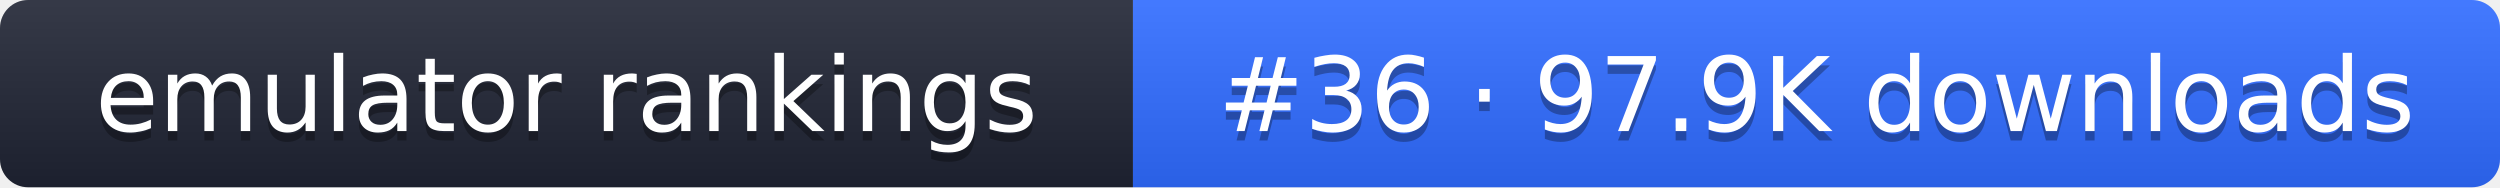
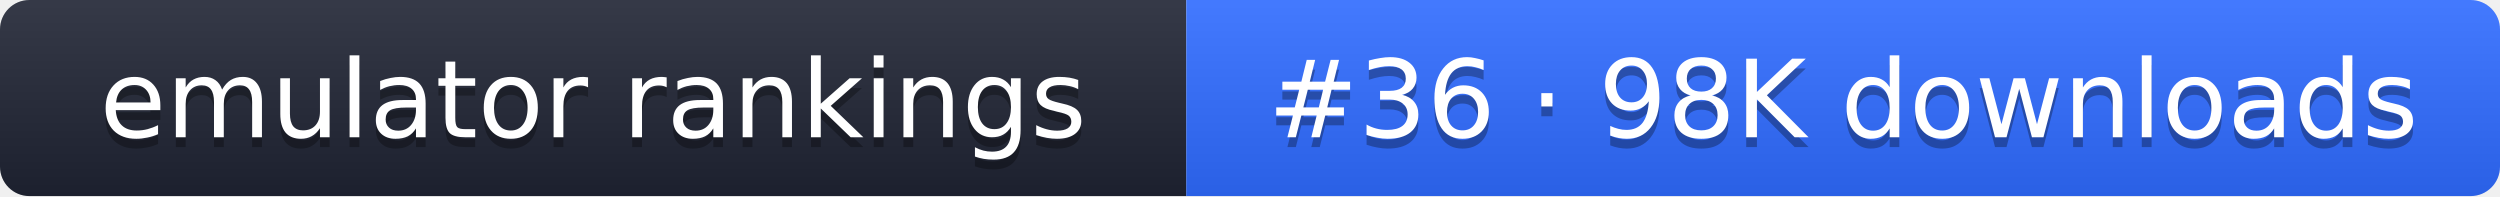
- <svg xmlns="http://www.w3.org/2000/svg" width="267" height="20" role="img" aria-label="emulator rankings: #36 · 97.9K downloads">
+ <svg xmlns="http://www.w3.org/2000/svg" width="255" height="20" role="img" aria-label="emulator rankings: #36 · 98K downloads">
  <linearGradient id="g" x2="0" y2="100%">
    <stop offset="0" stop-color="#fff" stop-opacity=".1" />
    <stop offset="1" stop-opacity=".1" />
  </linearGradient>
  <clipPath id="r">
-     <rect width="267" height="20" rx="3" fill="#fff" />
+     <rect width="255" height="20" rx="3" fill="#fff" />
  </clipPath>
  <g clip-path="url(#r)">
    <rect width="121" height="20" fill="#1f2433" />
-     <rect x="121" width="146" height="20" fill="#2f6bff" />
-     <rect width="267" height="20" fill="url(#g)" />
+     <rect x="121" width="134" height="20" fill="#2f6bff" />
+     <rect width="255" height="20" fill="url(#g)" />
  </g>
  <g fill="#fff" text-anchor="middle" font-family="Verdana,DejaVu Sans,sans-serif" font-size="11">
    <text x="60.5" y="15" fill="#010101" fill-opacity=".3">emulator rankings</text>
    <text x="60.5" y="14">emulator rankings</text>
-     <text x="194" y="15" fill="#010101" fill-opacity=".3">#36 · 97.9K downloads</text>
-     <text x="194" y="14">#36 · 97.9K downloads</text>
+     <text x="188" y="15" fill="#010101" fill-opacity=".3">#36 · 98K downloads</text>
+     <text x="188" y="14">#36 · 98K downloads</text>
  </g>
</svg>
